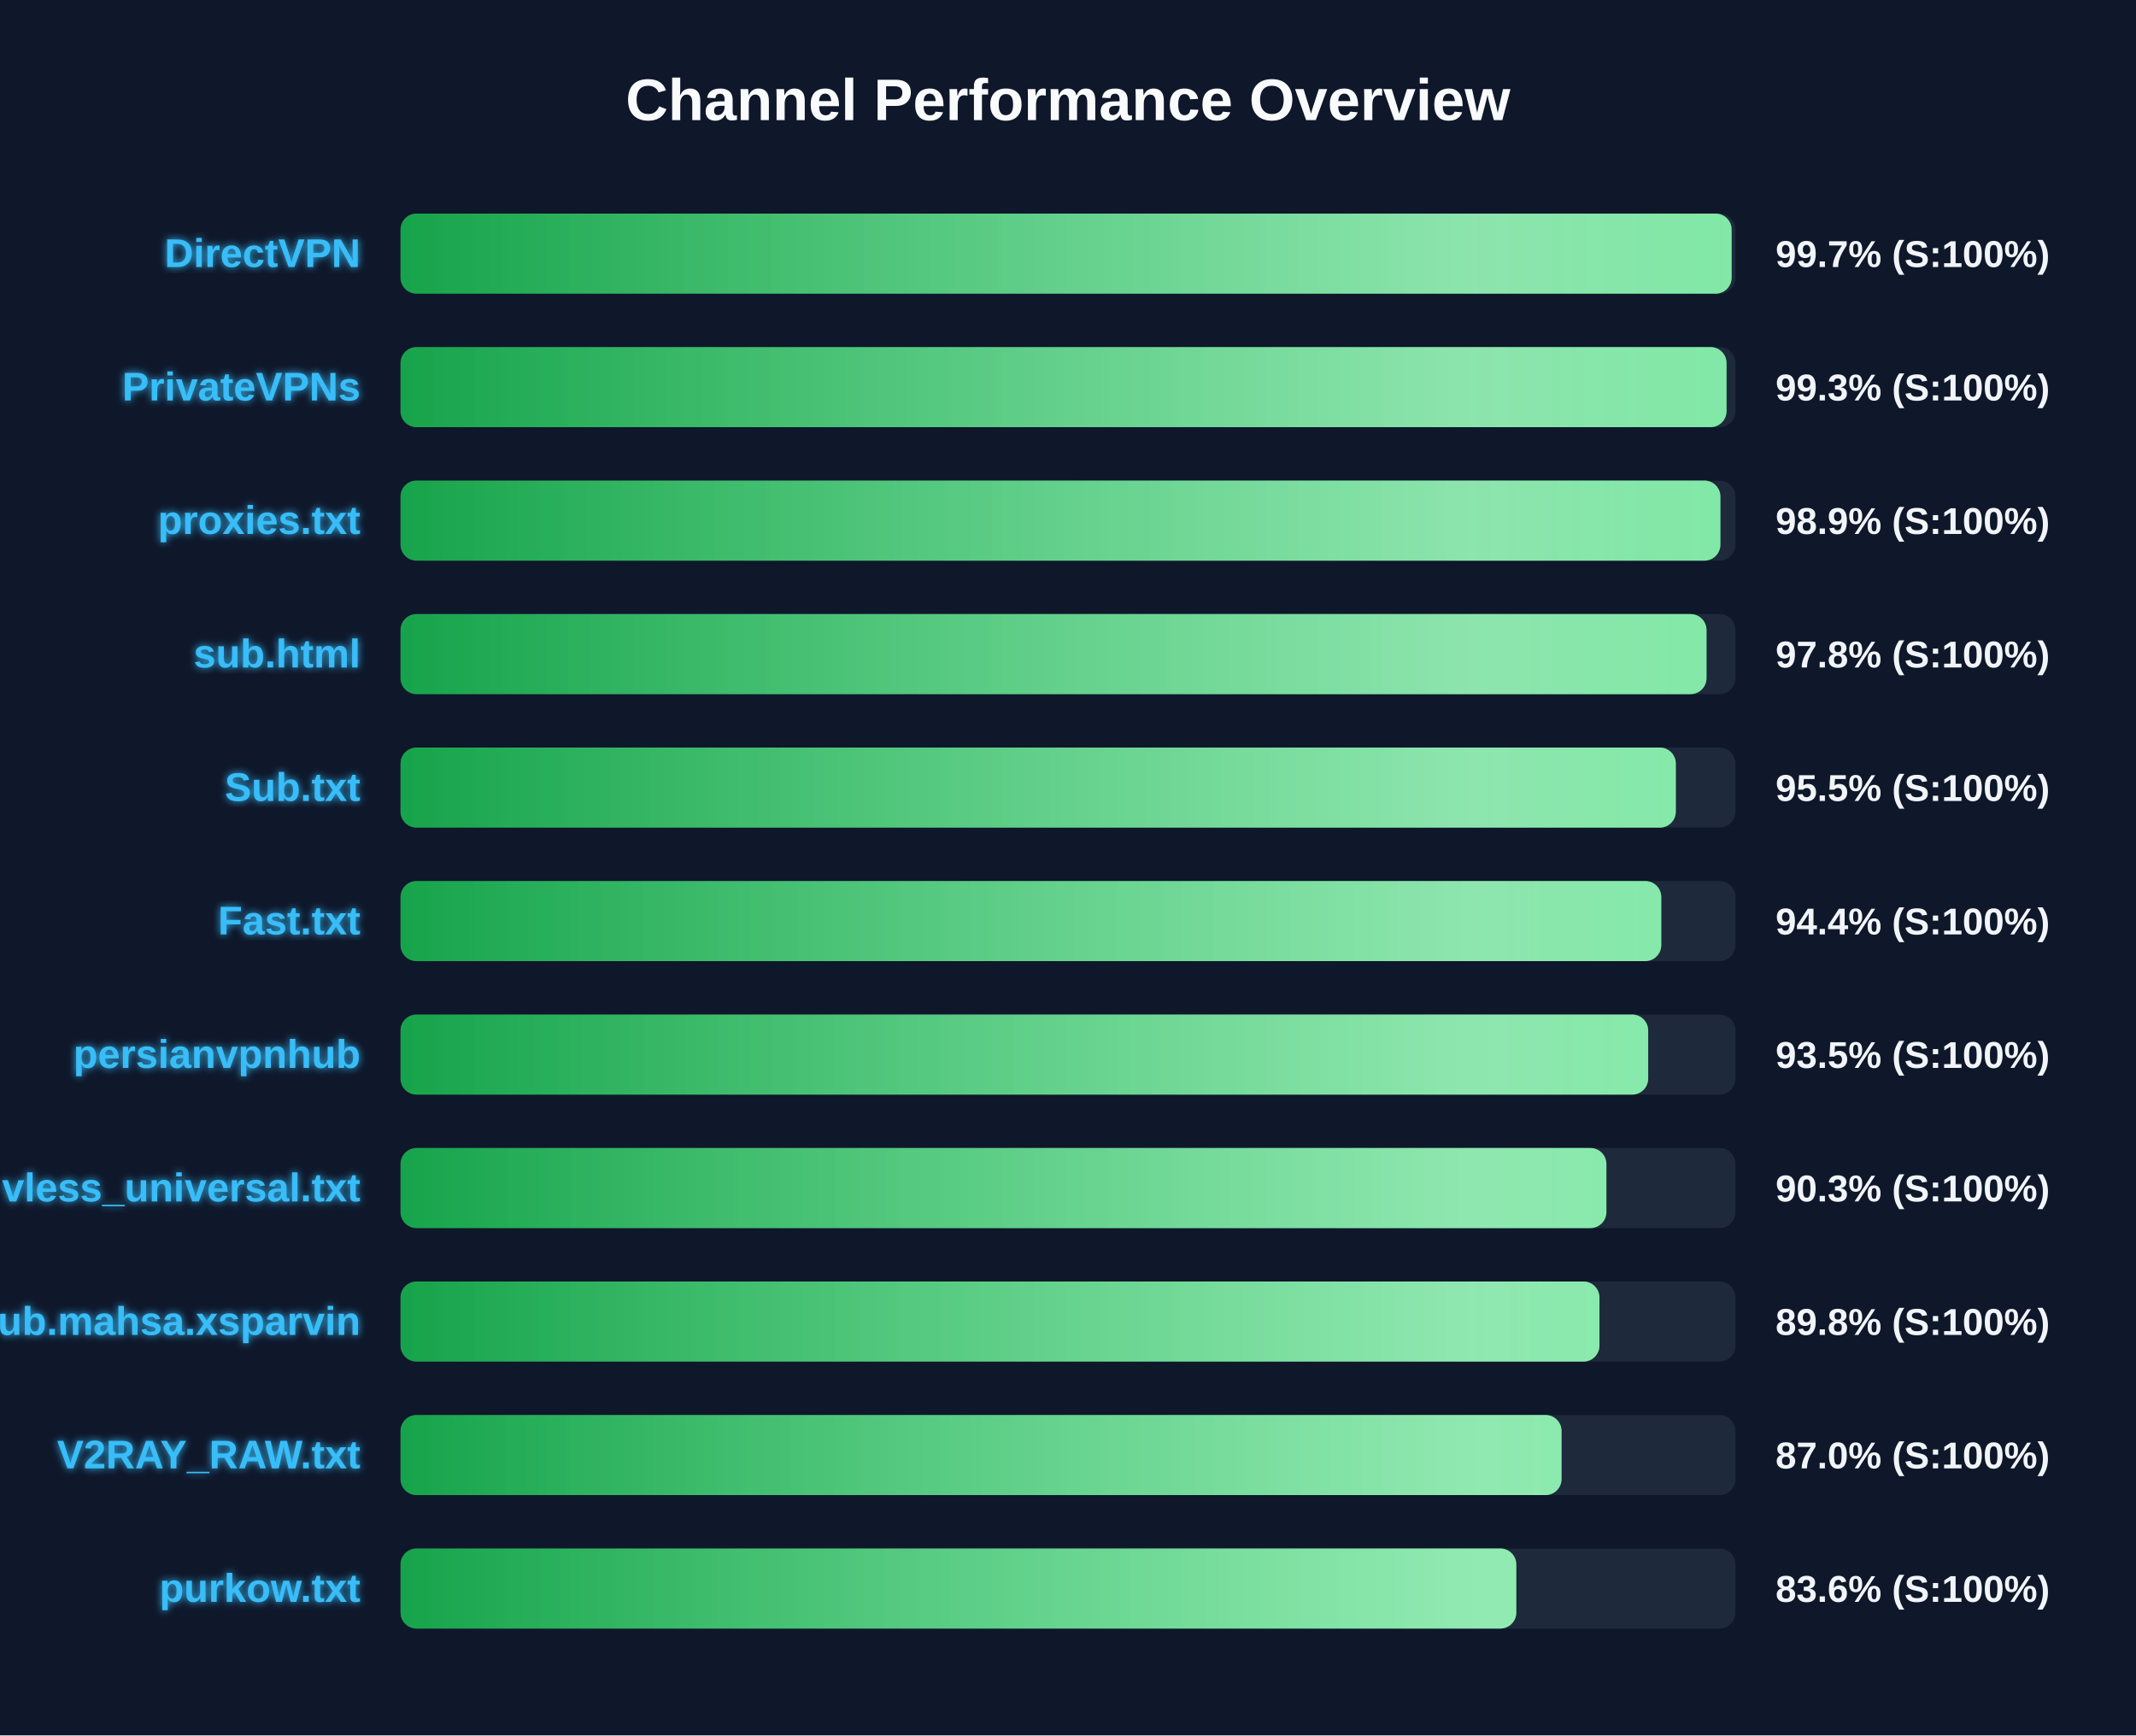
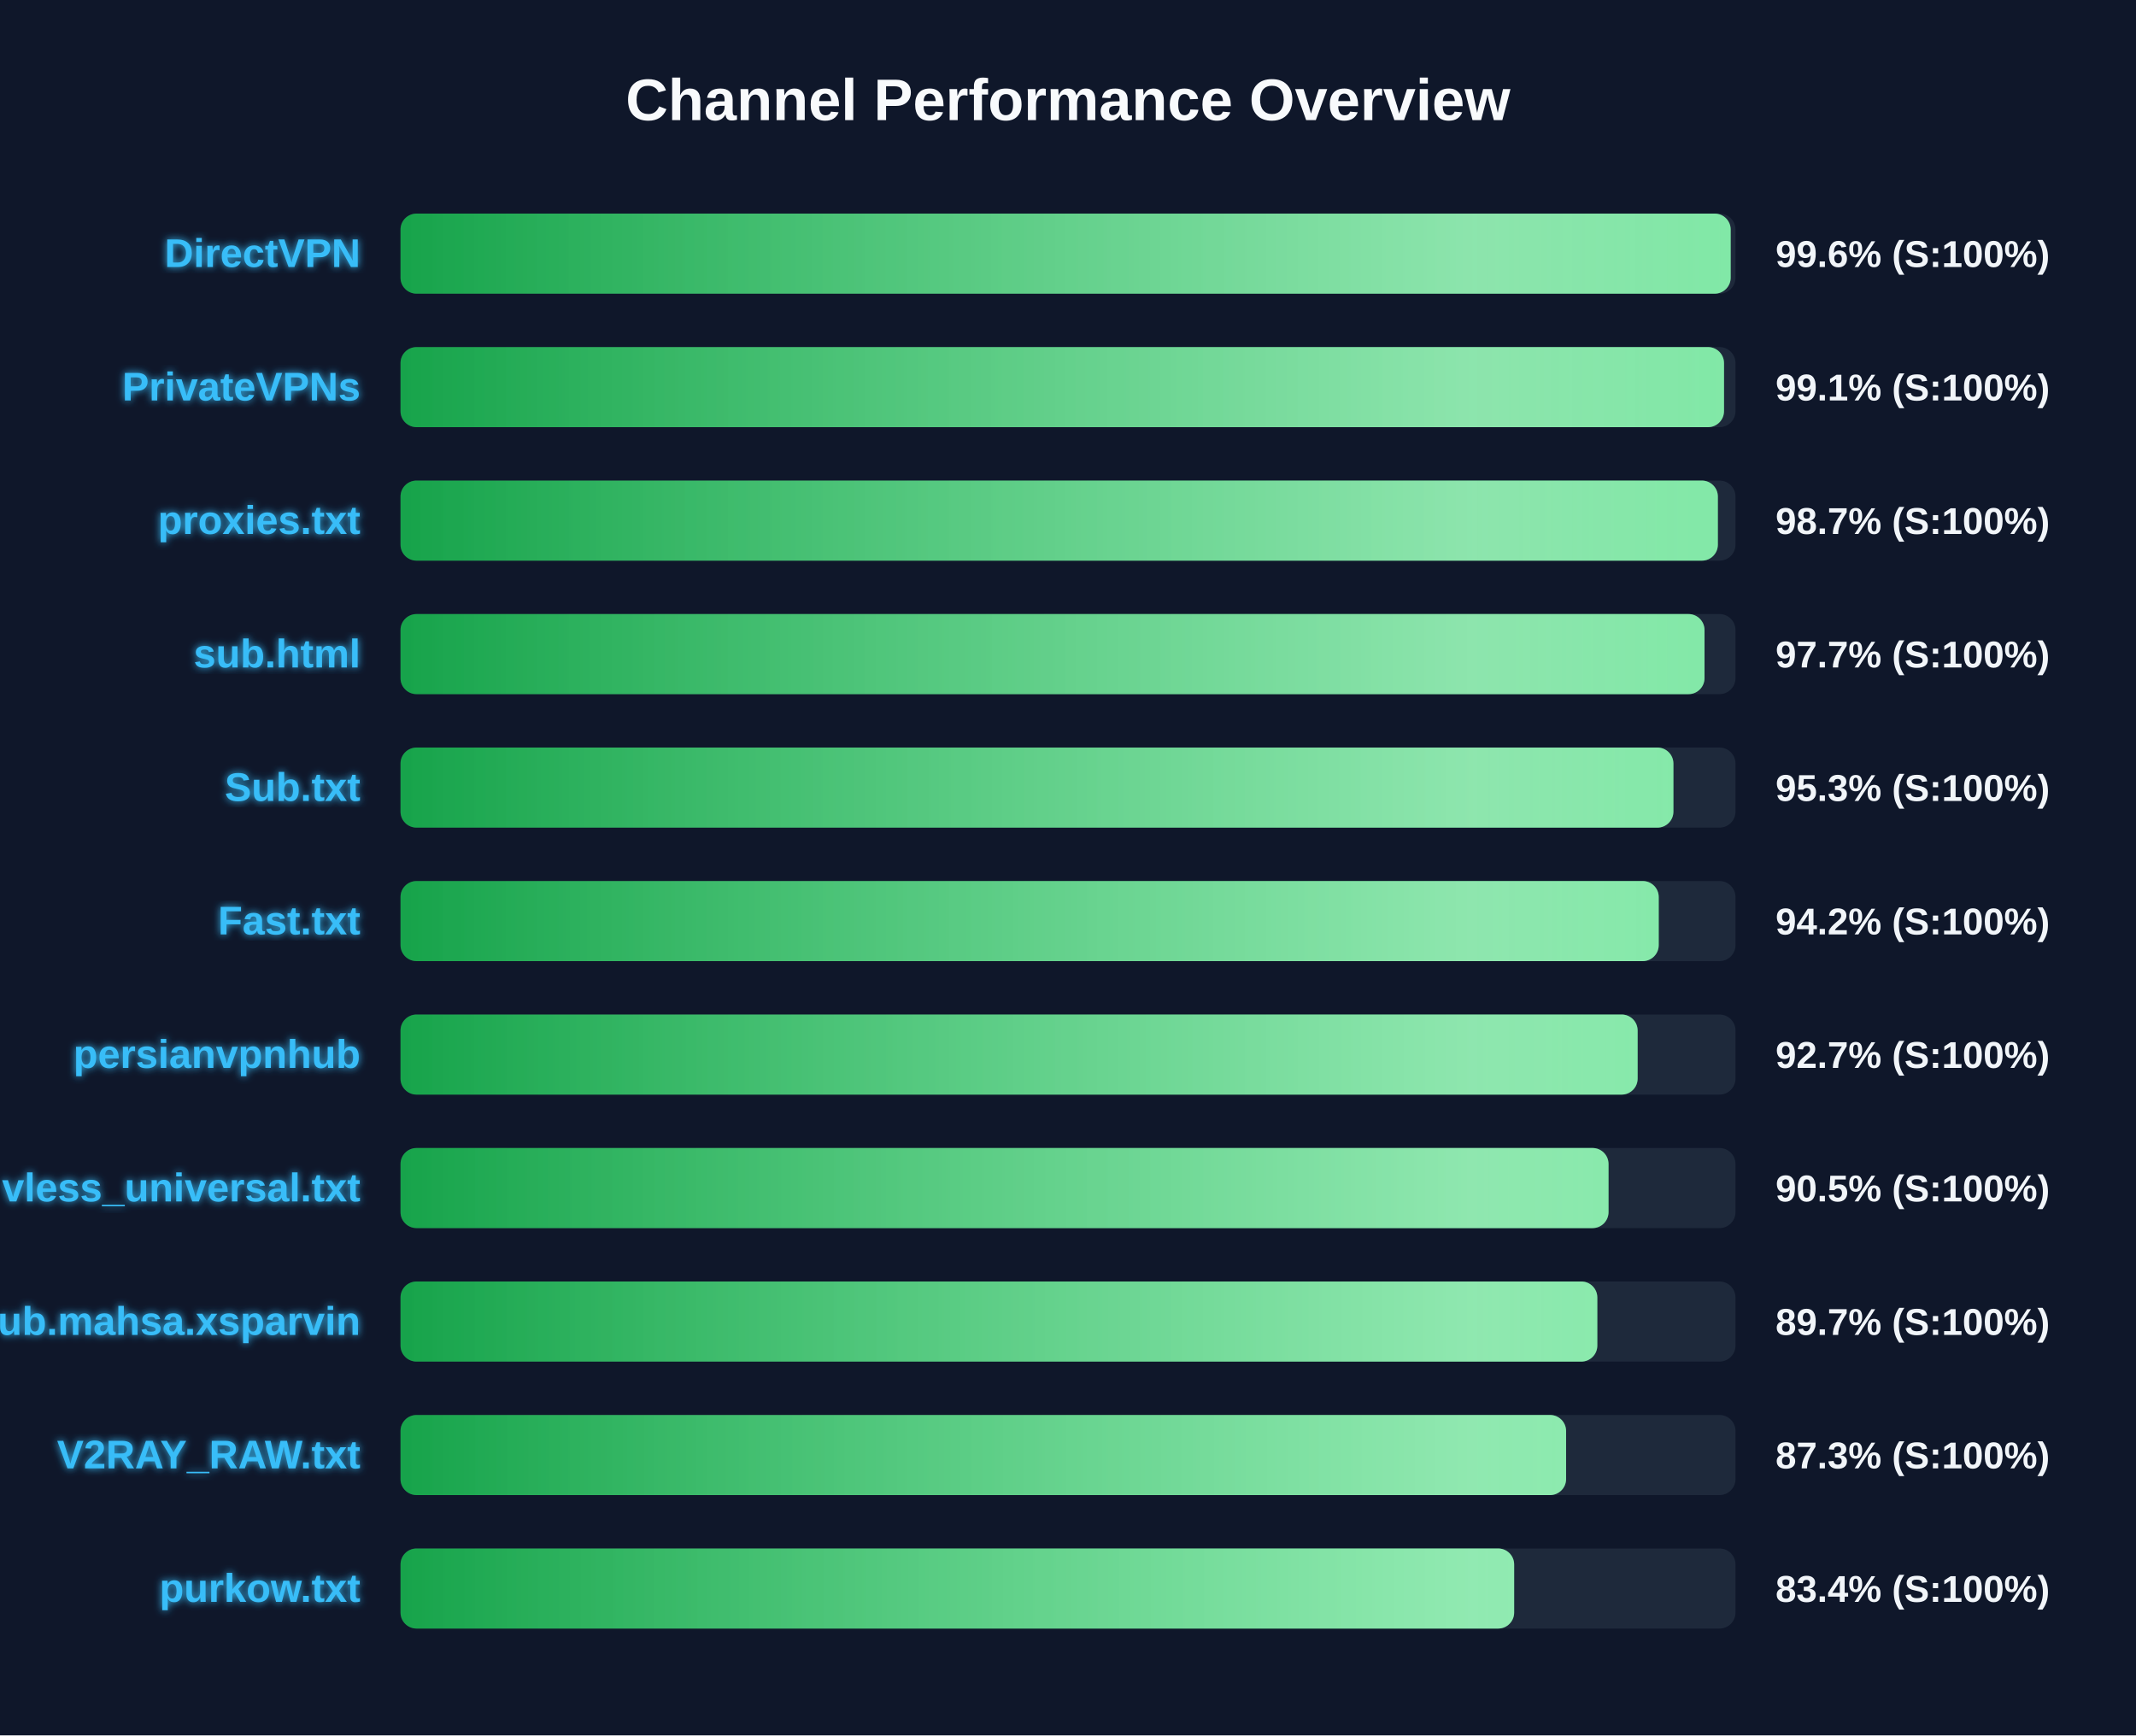
<svg xmlns="http://www.w3.org/2000/svg" width="800" height="650" version="1.1">
  <defs>
    <linearGradient id="grad-green" x1="0%" y1="0%" x2="100%" y2="0%">
      <stop offset="0%" stop-color="#16a34a" />
      <stop offset="100%" stop-color="#4ade80" />
    </linearGradient>
    <linearGradient id="grad-yellow" x1="0%" y1="0%" x2="100%" y2="0%">
      <stop offset="0%" stop-color="#ca8a04" />
      <stop offset="100%" stop-color="#fde047" />
    </linearGradient>
    <linearGradient id="grad-red" x1="0%" y1="0%" x2="100%" y2="0%">
      <stop offset="0%" stop-color="#dc2626" />
      <stop offset="100%" stop-color="#f87171" />
    </linearGradient>
    <linearGradient id="shimmer" x1="0%" y1="0%" x2="100%" y2="0%">
      <stop offset="0%" stop-color="rgba(255,255,255,0)" />
      <stop offset="50%" stop-color="rgba(255,255,255,0.4)" />
      <stop offset="100%" stop-color="rgba(255,255,255,0)" />
    </linearGradient>
    <filter id="glow" x="-20%" y="-20%" width="140%" height="140%">
      <feGaussianBlur stdDeviation="1.5" result="blur" />
      <feComposite in="SourceGraphic" in2="blur" operator="over" />
    </filter>
  </defs>
  <style>
        .bg-rect { fill: #0f172a; }
        .title { font: bold 22px 'Segoe UI', Arial, sans-serif; fill: #f8fafc; }
        .row { font: bold 15px 'Segoe UI', Arial, sans-serif; fill: #38bdf8; filter: url(#glow); }
        .score { font: bold 14px 'Segoe UI', Arial, sans-serif; fill: #f1f5f9; }
        @keyframes shimmer-anim {
            0% { transform: translateX(-100%); }
            100% { transform: translateX(200%); }
        }
        .shimmer-rect {
            animation: shimmer-anim 2.5s infinite linear;
        }
    </style>
  <rect width="100%" height="100%" class="bg-rect" />
  <text x="400" y="45" text-anchor="middle" class="title">Channel Performance Overview</text>
  <rect x="150" y="80" width="500" height="30" fill="#1e293b" rx="6" />
  <clipPath id="clip-0">
-     <rect x="150" y="80" width="498.55" height="30" rx="6" />
+     <rect x="150" y="80" width="498.2" height="30" rx="6" />
  </clipPath>
-   <rect x="150" y="80" width="498.55" height="30" fill="url(#grad-green)" rx="6" />
+   <rect x="150" y="80" width="498.2" height="30" fill="url(#grad-green)" rx="6" />
  <g clip-path="url(#clip-0)">
    <rect x="150" y="80" width="100%" height="30" fill="url(#shimmer)" class="shimmer-rect" />
  </g>
  <text x="135" y="100" text-anchor="end" class="row">DirectVPN</text>
-   <text x="665" y="100" text-anchor="start" class="score">99.7% (S:100%)</text>
+   <text x="665" y="100" text-anchor="start" class="score">99.6% (S:100%)</text>
  <rect x="150" y="130" width="500" height="30" fill="#1e293b" rx="6" />
  <clipPath id="clip-1">
-     <rect x="150" y="130" width="496.65" height="30" rx="6" />
+     <rect x="150" y="130" width="495.7" height="30" rx="6" />
  </clipPath>
-   <rect x="150" y="130" width="496.65" height="30" fill="url(#grad-green)" rx="6" />
+   <rect x="150" y="130" width="495.7" height="30" fill="url(#grad-green)" rx="6" />
  <g clip-path="url(#clip-1)">
    <rect x="150" y="130" width="100%" height="30" fill="url(#shimmer)" class="shimmer-rect" />
  </g>
  <text x="135" y="150" text-anchor="end" class="row">PrivateVPNs</text>
-   <text x="665" y="150" text-anchor="start" class="score">99.3% (S:100%)</text>
+   <text x="665" y="150" text-anchor="start" class="score">99.1% (S:100%)</text>
  <rect x="150" y="180" width="500" height="30" fill="#1e293b" rx="6" />
  <clipPath id="clip-2">
-     <rect x="150" y="180" width="494.35" height="30" rx="6" />
+     <rect x="150" y="180" width="493.4" height="30" rx="6" />
  </clipPath>
-   <rect x="150" y="180" width="494.35" height="30" fill="url(#grad-green)" rx="6" />
+   <rect x="150" y="180" width="493.4" height="30" fill="url(#grad-green)" rx="6" />
  <g clip-path="url(#clip-2)">
    <rect x="150" y="180" width="100%" height="30" fill="url(#shimmer)" class="shimmer-rect" />
  </g>
  <text x="135" y="200" text-anchor="end" class="row">proxies.txt</text>
-   <text x="665" y="200" text-anchor="start" class="score">98.9% (S:100%)</text>
+   <text x="665" y="200" text-anchor="start" class="score">98.7% (S:100%)</text>
  <rect x="150" y="230" width="500" height="30" fill="#1e293b" rx="6" />
  <clipPath id="clip-3">
-     <rect x="150" y="230" width="489.15" height="30" rx="6" />
+     <rect x="150" y="230" width="488.4" height="30" rx="6" />
  </clipPath>
-   <rect x="150" y="230" width="489.15" height="30" fill="url(#grad-green)" rx="6" />
+   <rect x="150" y="230" width="488.4" height="30" fill="url(#grad-green)" rx="6" />
  <g clip-path="url(#clip-3)">
    <rect x="150" y="230" width="100%" height="30" fill="url(#shimmer)" class="shimmer-rect" />
  </g>
  <text x="135" y="250" text-anchor="end" class="row">sub.html</text>
-   <text x="665" y="250" text-anchor="start" class="score">97.8% (S:100%)</text>
+   <text x="665" y="250" text-anchor="start" class="score">97.7% (S:100%)</text>
  <rect x="150" y="280" width="500" height="30" fill="#1e293b" rx="6" />
  <clipPath id="clip-4">
-     <rect x="150" y="280" width="477.65" height="30" rx="6" />
+     <rect x="150" y="280" width="476.75" height="30" rx="6" />
  </clipPath>
-   <rect x="150" y="280" width="477.65" height="30" fill="url(#grad-green)" rx="6" />
+   <rect x="150" y="280" width="476.75" height="30" fill="url(#grad-green)" rx="6" />
  <g clip-path="url(#clip-4)">
    <rect x="150" y="280" width="100%" height="30" fill="url(#shimmer)" class="shimmer-rect" />
  </g>
  <text x="135" y="300" text-anchor="end" class="row">Sub.txt</text>
-   <text x="665" y="300" text-anchor="start" class="score">95.5% (S:100%)</text>
+   <text x="665" y="300" text-anchor="start" class="score">95.3% (S:100%)</text>
  <rect x="150" y="330" width="500" height="30" fill="#1e293b" rx="6" />
  <clipPath id="clip-5">
-     <rect x="150" y="330" width="472.2" height="30" rx="6" />
+     <rect x="150" y="330" width="471.25" height="30" rx="6" />
  </clipPath>
-   <rect x="150" y="330" width="472.2" height="30" fill="url(#grad-green)" rx="6" />
+   <rect x="150" y="330" width="471.25" height="30" fill="url(#grad-green)" rx="6" />
  <g clip-path="url(#clip-5)">
    <rect x="150" y="330" width="100%" height="30" fill="url(#shimmer)" class="shimmer-rect" />
  </g>
  <text x="135" y="350" text-anchor="end" class="row">Fast.txt</text>
-   <text x="665" y="350" text-anchor="start" class="score">94.4% (S:100%)</text>
+   <text x="665" y="350" text-anchor="start" class="score">94.2% (S:100%)</text>
  <rect x="150" y="380" width="500" height="30" fill="#1e293b" rx="6" />
  <clipPath id="clip-6">
-     <rect x="150" y="380" width="467.3" height="30" rx="6" />
+     <rect x="150" y="380" width="463.35" height="30" rx="6" />
  </clipPath>
-   <rect x="150" y="380" width="467.3" height="30" fill="url(#grad-green)" rx="6" />
+   <rect x="150" y="380" width="463.35" height="30" fill="url(#grad-green)" rx="6" />
  <g clip-path="url(#clip-6)">
    <rect x="150" y="380" width="100%" height="30" fill="url(#shimmer)" class="shimmer-rect" />
  </g>
  <text x="135" y="400" text-anchor="end" class="row">persianvpnhub</text>
-   <text x="665" y="400" text-anchor="start" class="score">93.5% (S:100%)</text>
+   <text x="665" y="400" text-anchor="start" class="score">92.7% (S:100%)</text>
  <rect x="150" y="430" width="500" height="30" fill="#1e293b" rx="6" />
  <clipPath id="clip-7">
-     <rect x="150" y="430" width="451.65" height="30" rx="6" />
+     <rect x="150" y="430" width="452.45" height="30" rx="6" />
  </clipPath>
-   <rect x="150" y="430" width="451.65" height="30" fill="url(#grad-green)" rx="6" />
+   <rect x="150" y="430" width="452.45" height="30" fill="url(#grad-green)" rx="6" />
  <g clip-path="url(#clip-7)">
    <rect x="150" y="430" width="100%" height="30" fill="url(#shimmer)" class="shimmer-rect" />
  </g>
  <text x="135" y="450" text-anchor="end" class="row">vless_universal.txt</text>
-   <text x="665" y="450" text-anchor="start" class="score">90.3% (S:100%)</text>
+   <text x="665" y="450" text-anchor="start" class="score">90.5% (S:100%)</text>
  <rect x="150" y="480" width="500" height="30" fill="#1e293b" rx="6" />
  <clipPath id="clip-8">
-     <rect x="150" y="480" width="449.05" height="30" rx="6" />
+     <rect x="150" y="480" width="448.25" height="30" rx="6" />
  </clipPath>
-   <rect x="150" y="480" width="449.05" height="30" fill="url(#grad-green)" rx="6" />
+   <rect x="150" y="480" width="448.25" height="30" fill="url(#grad-green)" rx="6" />
  <g clip-path="url(#clip-8)">
    <rect x="150" y="480" width="100%" height="30" fill="url(#shimmer)" class="shimmer-rect" />
  </g>
  <text x="135" y="500" text-anchor="end" class="row">Sub.mahsa.xsparvin</text>
-   <text x="665" y="500" text-anchor="start" class="score">89.8% (S:100%)</text>
+   <text x="665" y="500" text-anchor="start" class="score">89.7% (S:100%)</text>
  <rect x="150" y="530" width="500" height="30" fill="#1e293b" rx="6" />
  <clipPath id="clip-9">
-     <rect x="150" y="530" width="434.85" height="30" rx="6" />
+     <rect x="150" y="530" width="436.55" height="30" rx="6" />
  </clipPath>
-   <rect x="150" y="530" width="434.85" height="30" fill="url(#grad-green)" rx="6" />
+   <rect x="150" y="530" width="436.55" height="30" fill="url(#grad-green)" rx="6" />
  <g clip-path="url(#clip-9)">
    <rect x="150" y="530" width="100%" height="30" fill="url(#shimmer)" class="shimmer-rect" />
  </g>
  <text x="135" y="550" text-anchor="end" class="row">V2RAY_RAW.txt</text>
-   <text x="665" y="550" text-anchor="start" class="score">87.0% (S:100%)</text>
+   <text x="665" y="550" text-anchor="start" class="score">87.3% (S:100%)</text>
  <rect x="150" y="580" width="500" height="30" fill="#1e293b" rx="6" />
  <clipPath id="clip-10">
-     <rect x="150" y="580" width="417.9" height="30" rx="6" />
+     <rect x="150" y="580" width="417.1" height="30" rx="6" />
  </clipPath>
-   <rect x="150" y="580" width="417.9" height="30" fill="url(#grad-green)" rx="6" />
+   <rect x="150" y="580" width="417.1" height="30" fill="url(#grad-green)" rx="6" />
  <g clip-path="url(#clip-10)">
    <rect x="150" y="580" width="100%" height="30" fill="url(#shimmer)" class="shimmer-rect" />
  </g>
  <text x="135" y="600" text-anchor="end" class="row">purkow.txt</text>
-   <text x="665" y="600" text-anchor="start" class="score">83.6% (S:100%)</text>
+   <text x="665" y="600" text-anchor="start" class="score">83.4% (S:100%)</text>
</svg>
